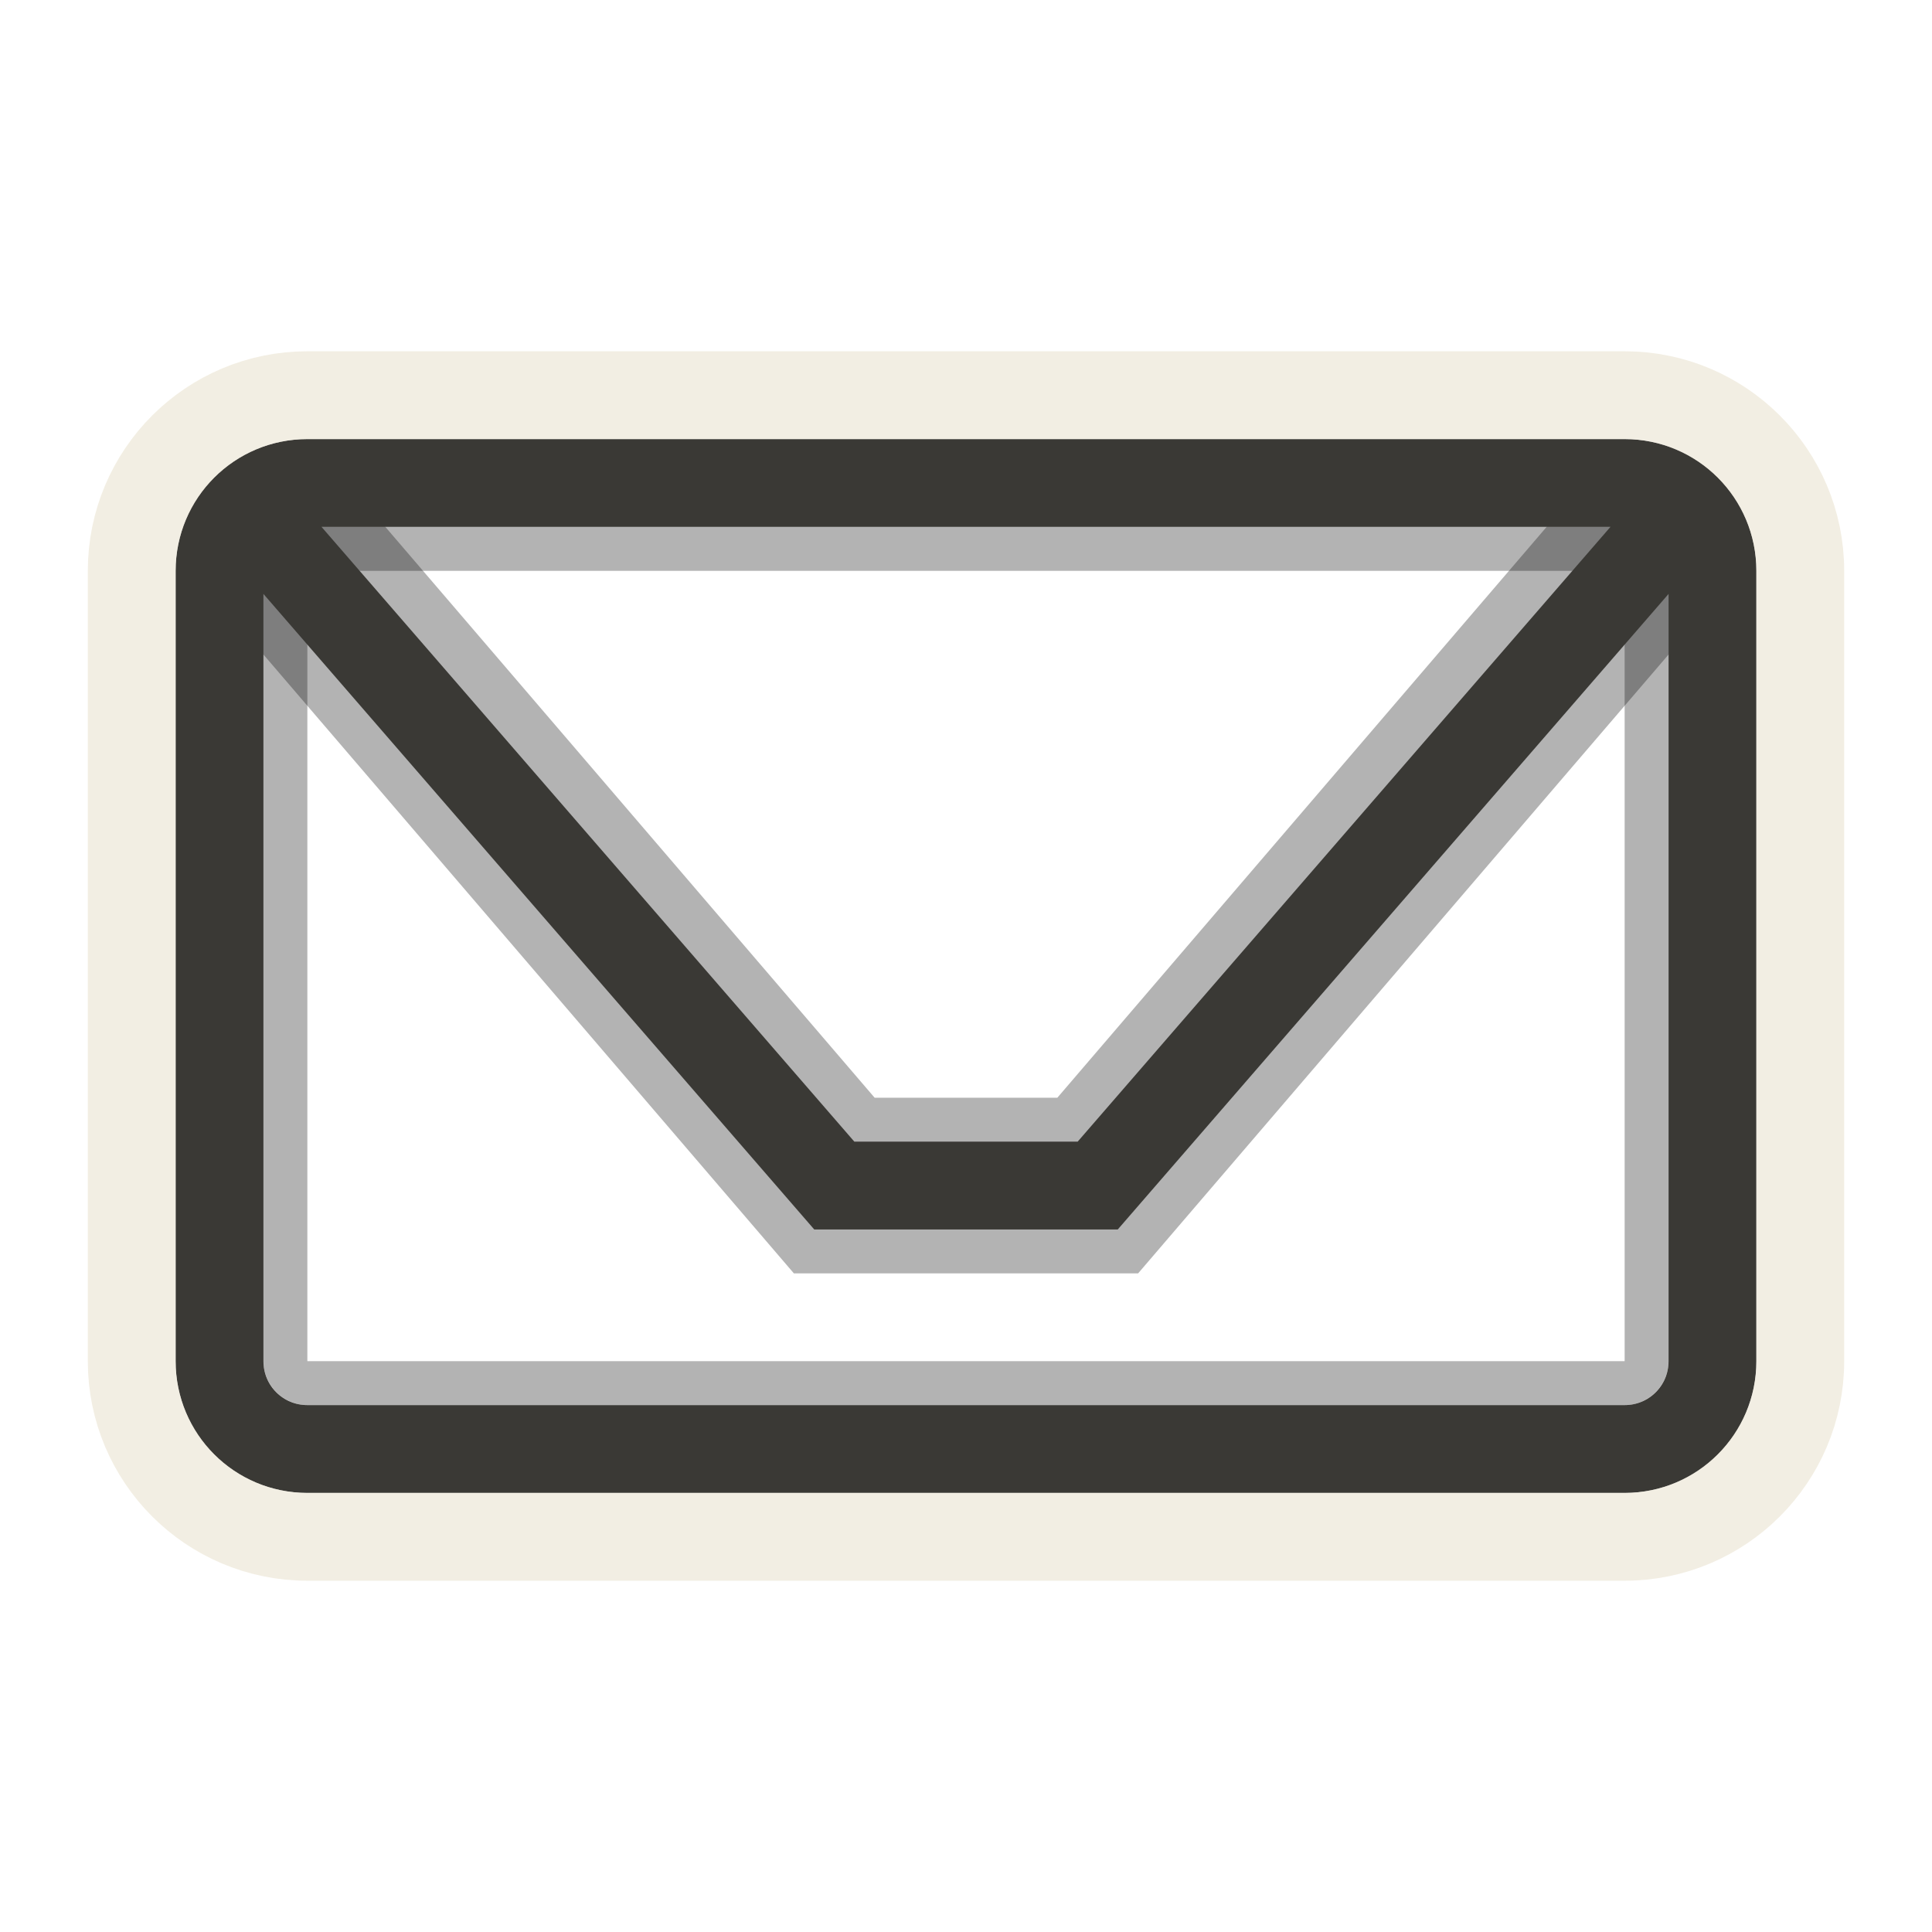
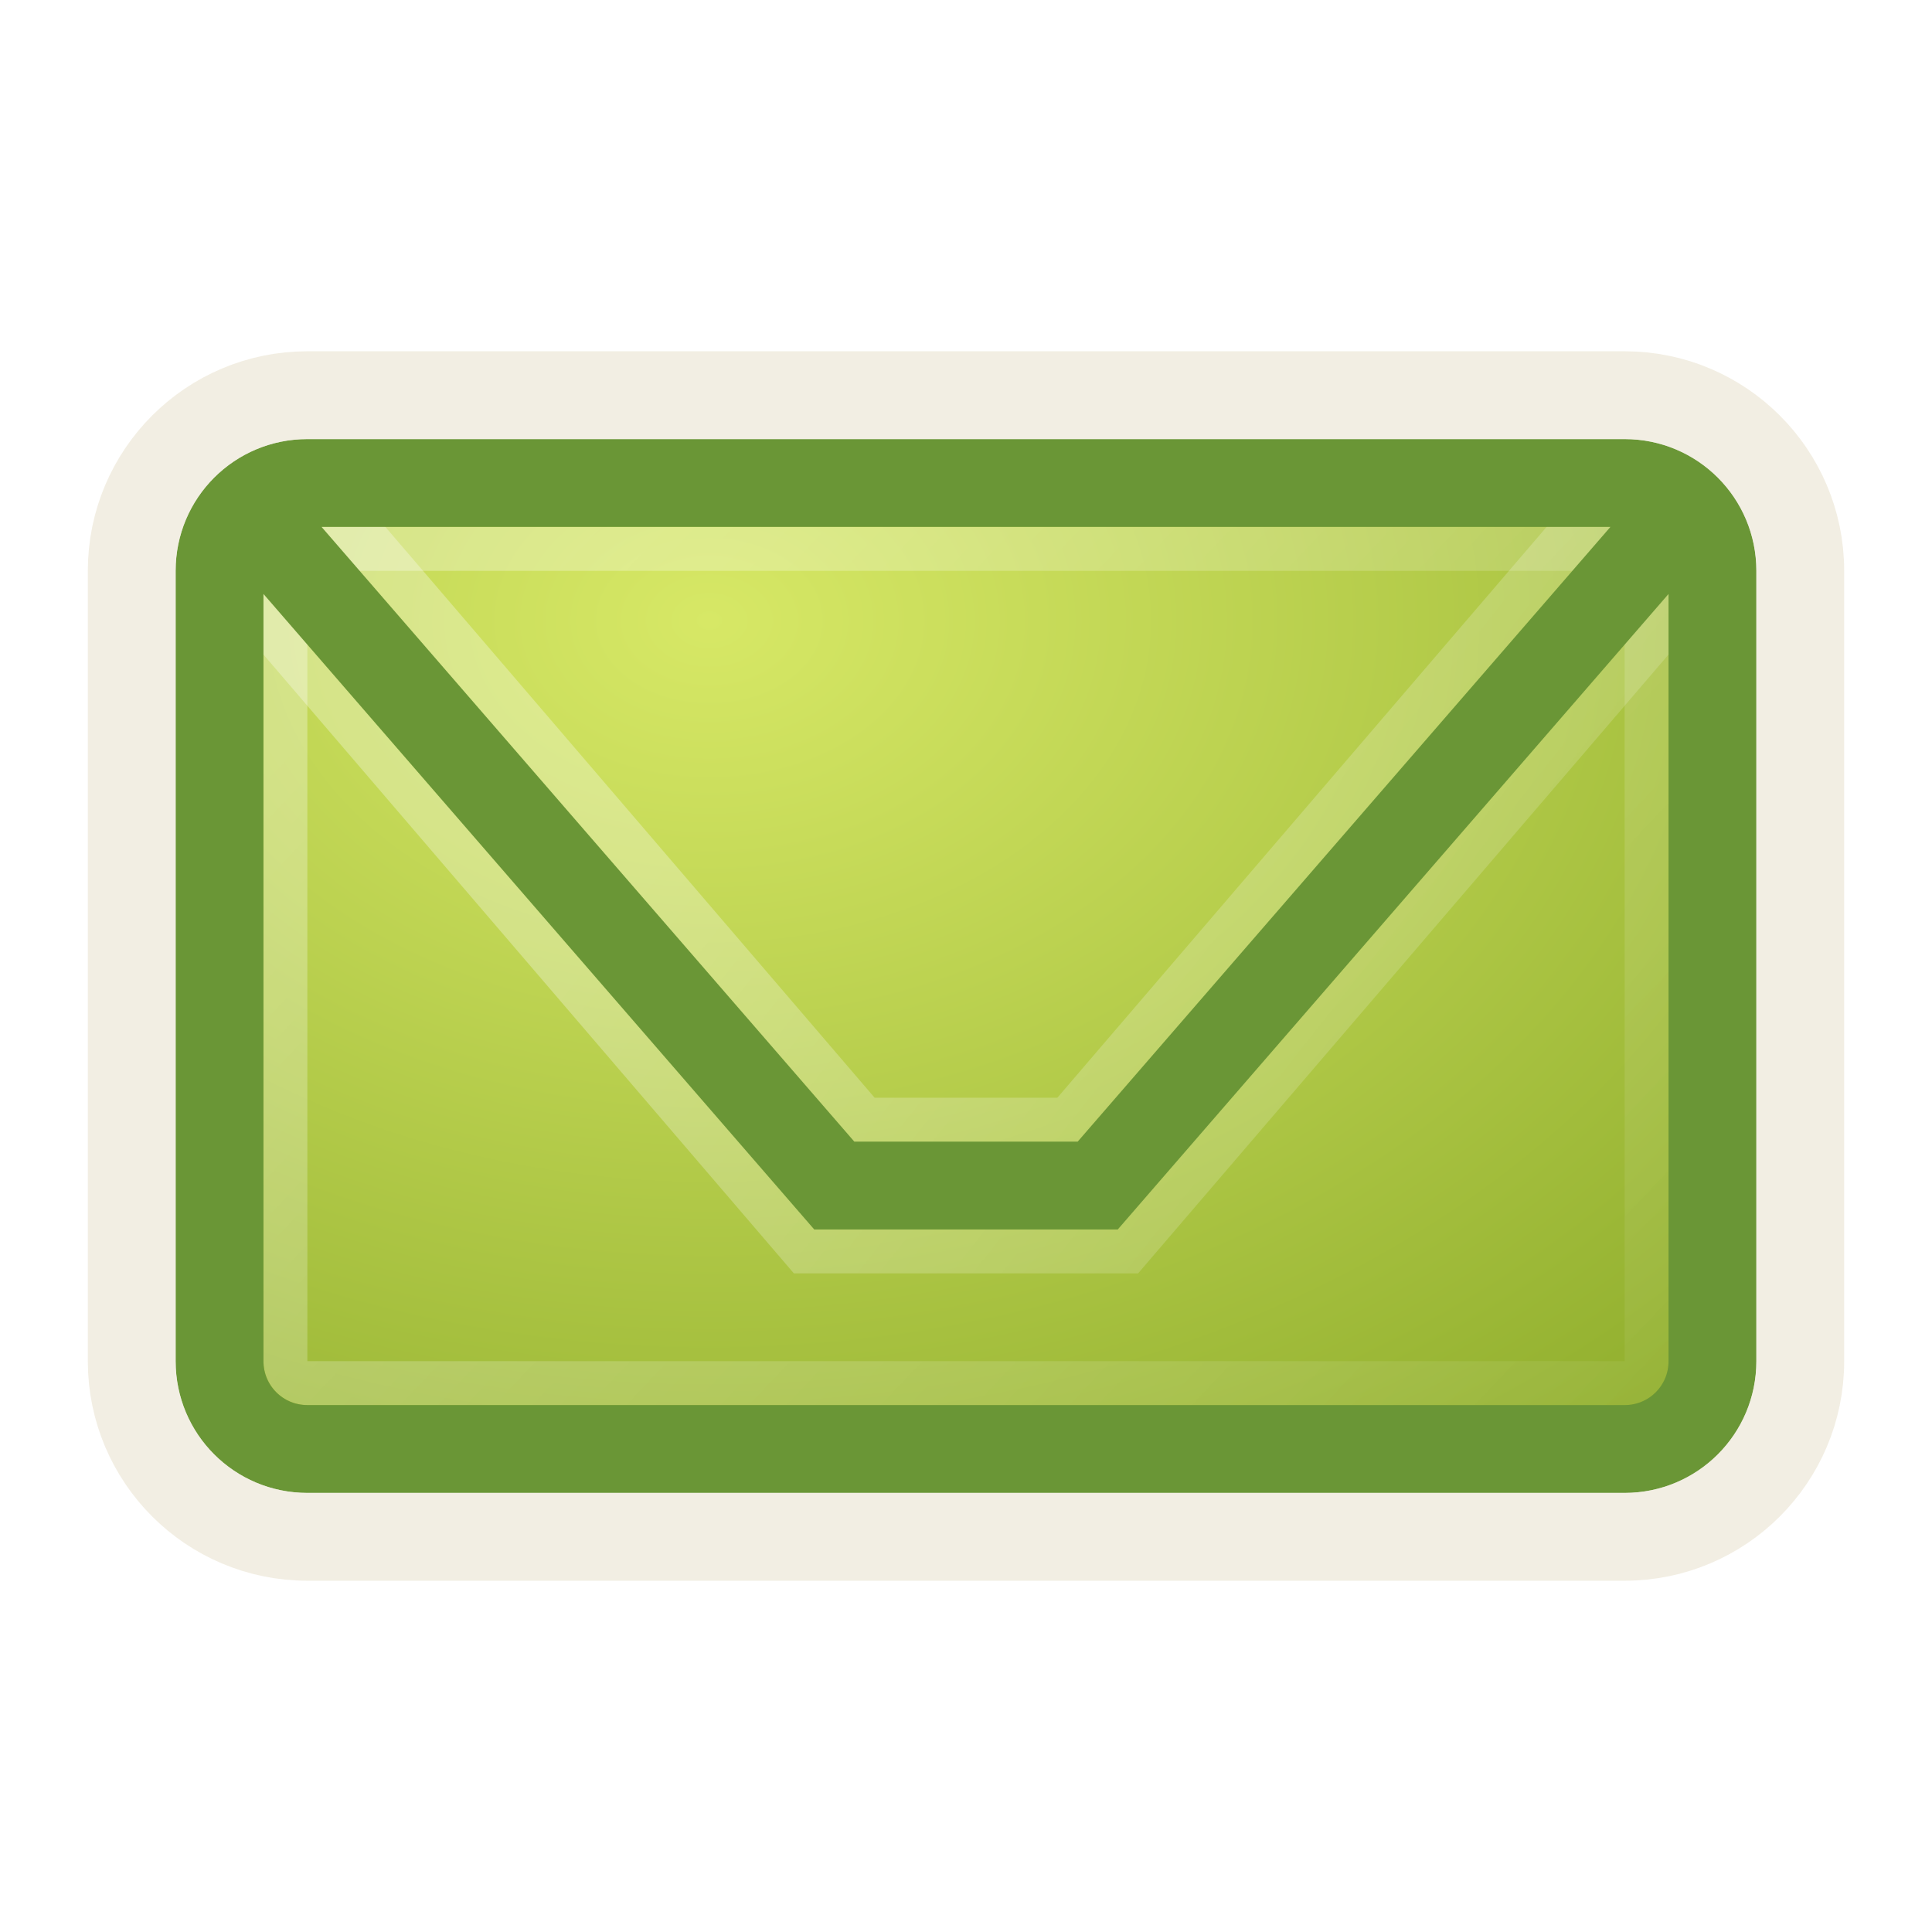
- <svg xmlns="http://www.w3.org/2000/svg" version="1.0" width="22" height="22" id="svg3240">
-   <defs id="defs3242" />
+ <svg xmlns="http://www.w3.org/2000/svg" xmlns:xlink="http://www.w3.org/1999/xlink" version="1.0" width="22" height="22" id="svg3240">
+   <defs id="defs3242">
+     <linearGradient id="linearGradient3610">
+       <stop style="stop-color:#ffffff;stop-opacity:1;" offset="0" id="stop3612" />
+       <stop style="stop-color:#ffffff;stop-opacity:0;" offset="1" id="stop3614" />
+     </linearGradient>
+     <radialGradient r="9" fy="5" fx="7.385" cy="5" cx="7.385" gradientTransform="matrix(1.946078,2.5148227e-8,-1.7972458e-8,1.420371,-6.244325,-0.1271362)" gradientUnits="userSpaceOnUse" id="radialGradient3617" xlink:href="#linearGradient2264" />
+     <linearGradient id="linearGradient2264">
+       <stop id="stop2266" style="stop-color:#d7e866;stop-opacity:1" offset="0" />
+       <stop id="stop2268" style="stop-color:#8cab2a;stop-opacity:1" offset="1" />
+     </linearGradient>
+     <radialGradient r="9" fy="5" fx="7.385" cy="5" cx="7.385" gradientTransform="matrix(1.946078,2.5148227e-8,-1.7972458e-8,1.420371,-6.290158,-0.03546952)" gradientUnits="userSpaceOnUse" id="radialGradient2844" xlink:href="#linearGradient2264" />
+     <linearGradient xlink:href="#linearGradient3610" id="linearGradient3616" x1="9.823" y1="8.883" x2="22.722" y2="19.069" gradientUnits="userSpaceOnUse" />
+     <linearGradient xlink:href="#linearGradient3610" id="linearGradient3624" x1="5.61" y1="6" x2="20.025" y2="19.669" gradientUnits="userSpaceOnUse" />
+   </defs>
+   <rect width="16.542" height="10.817" x="2.729" y="5.591" id="rect3170" style="fill:url(#radialGradient2844);fill-opacity:1;stroke:none;stroke-width:1;marker:none;visibility:visible;display:inline;overflow:visible;enable-background:accumulate" />
  <g transform="translate(-1.264069,-0.3998235)" id="g3240" style="opacity:0.3;fill:none;fill-opacity:1;fill-rule:nonzero;stroke:#000000;stroke-width:2;stroke-linecap:round;stroke-linejoin:miter;marker:none;marker-start:none;marker-mid:none;marker-end:none;stroke-miterlimit:4;stroke-dasharray:none;stroke-dashoffset:0;stroke-opacity:1;visibility:visible;display:inline;overflow:visible;enable-background:accumulate">
-     <path d="M 4.764,6.9 L 10.764,13.9 L 13.764,13.9 L 19.764,6.9" id="path3242" style="fill:none;fill-opacity:1;fill-rule:nonzero;stroke:#000000;stroke-width:2;stroke-linecap:round;stroke-linejoin:miter;marker:none;marker-start:none;marker-mid:none;marker-end:none;stroke-miterlimit:4;stroke-dasharray:none;stroke-dashoffset:0;stroke-opacity:1;visibility:visible;display:inline;overflow:visible;enable-background:accumulate" />
+     <path d="M 4.764,6.9 L 10.764,13.9 L 13.764,13.9 L 19.764,6.9" id="path3242" style="fill:none;fill-opacity:1;fill-rule:nonzero;stroke:url(#linearGradient3616);stroke-width:2;stroke-linecap:round;stroke-linejoin:miter;marker:none;marker-start:none;marker-mid:none;marker-end:none;stroke-miterlimit:4;stroke-dasharray:none;stroke-dashoffset:0;stroke-opacity:1;visibility:visible;display:inline;overflow:visible;enable-background:accumulate" />
  </g>
-   <rect width="15.5" height="9.5" rx="0.25" ry="0.25" x="3.25" y="6.25" id="rect3236" style="opacity:0.3;fill:none;fill-opacity:1;fill-rule:nonzero;stroke:#000000;stroke-width:0.5;stroke-linecap:round;stroke-linejoin:miter;marker:none;marker-start:none;marker-mid:none;marker-end:none;stroke-miterlimit:4;stroke-dasharray:none;stroke-dashoffset:0;stroke-opacity:1;visibility:visible;display:inline;overflow:visible;enable-background:accumulate" />
-   <path d="M 3,6 L 9.5,13.5 L 12.5,13.5 L 19,6 M 3.5,5.5 L 18.5,5.5 C 19.054,5.5 19.5,5.946 19.5,6.5 L 19.5,15.5 C 19.5,16.054 19.054,16.5 18.5,16.5 L 3.5,16.5 C 2.946,16.5 2.5,16.054 2.5,15.5 L 2.5,6.5 C 2.5,5.946 2.946,5.5 3.5,5.5 z" id="path3172" style="fill:none;fill-opacity:1;fill-rule:nonzero;stroke:#3a3935;stroke-width:1;stroke-linecap:round;stroke-linejoin:miter;marker:none;marker-start:none;marker-mid:none;marker-end:none;stroke-miterlimit:4;stroke-dasharray:none;stroke-dashoffset:0;stroke-opacity:1;visibility:visible;display:inline;overflow:visible;enable-background:accumulate" />
+   <rect width="15.5" height="9.5" rx="0.25" ry="0.25" x="3.25" y="6.25" id="rect3236" style="opacity:0.3;fill:none;fill-opacity:1;fill-rule:nonzero;stroke:url(#linearGradient3624);stroke-width:0.5;stroke-linecap:round;stroke-linejoin:miter;marker:none;marker-start:none;marker-mid:none;marker-end:none;stroke-miterlimit:4;stroke-dasharray:none;stroke-dashoffset:0;stroke-opacity:1;visibility:visible;display:inline;overflow:visible;enable-background:accumulate" />
+   <path d="M 3,6 L 9.5,13.5 L 12.5,13.5 L 19,6 M 3.5,5.5 L 18.5,5.5 C 19.054,5.5 19.5,5.946 19.5,6.5 L 19.5,15.5 C 19.5,16.054 19.054,16.5 18.5,16.5 L 3.5,16.5 C 2.946,16.5 2.5,16.054 2.5,15.5 L 2.5,6.5 C 2.5,5.946 2.946,5.5 3.5,5.5 z" id="path3172" style="fill:none;fill-opacity:1;fill-rule:nonzero;stroke:#6a9636;stroke-width:1;stroke-linecap:round;stroke-linejoin:miter;marker:none;marker-start:none;marker-mid:none;marker-end:none;stroke-miterlimit:4;stroke-dasharray:none;stroke-dashoffset:0;stroke-opacity:1;visibility:visible;display:inline;overflow:visible;enable-background:accumulate" />
  <rect width="19" height="13" rx="2" ry="2" x="1.5" y="4.5" id="rect3179" style="opacity:0.6;fill:none;fill-opacity:1;fill-rule:nonzero;stroke:#eae3d0;stroke-width:1;stroke-linecap:round;stroke-linejoin:miter;marker:none;marker-start:none;marker-mid:none;marker-end:none;stroke-miterlimit:4;stroke-dasharray:none;stroke-dashoffset:0;stroke-opacity:1;visibility:visible;display:inline;overflow:visible;enable-background:accumulate" />
</svg>
